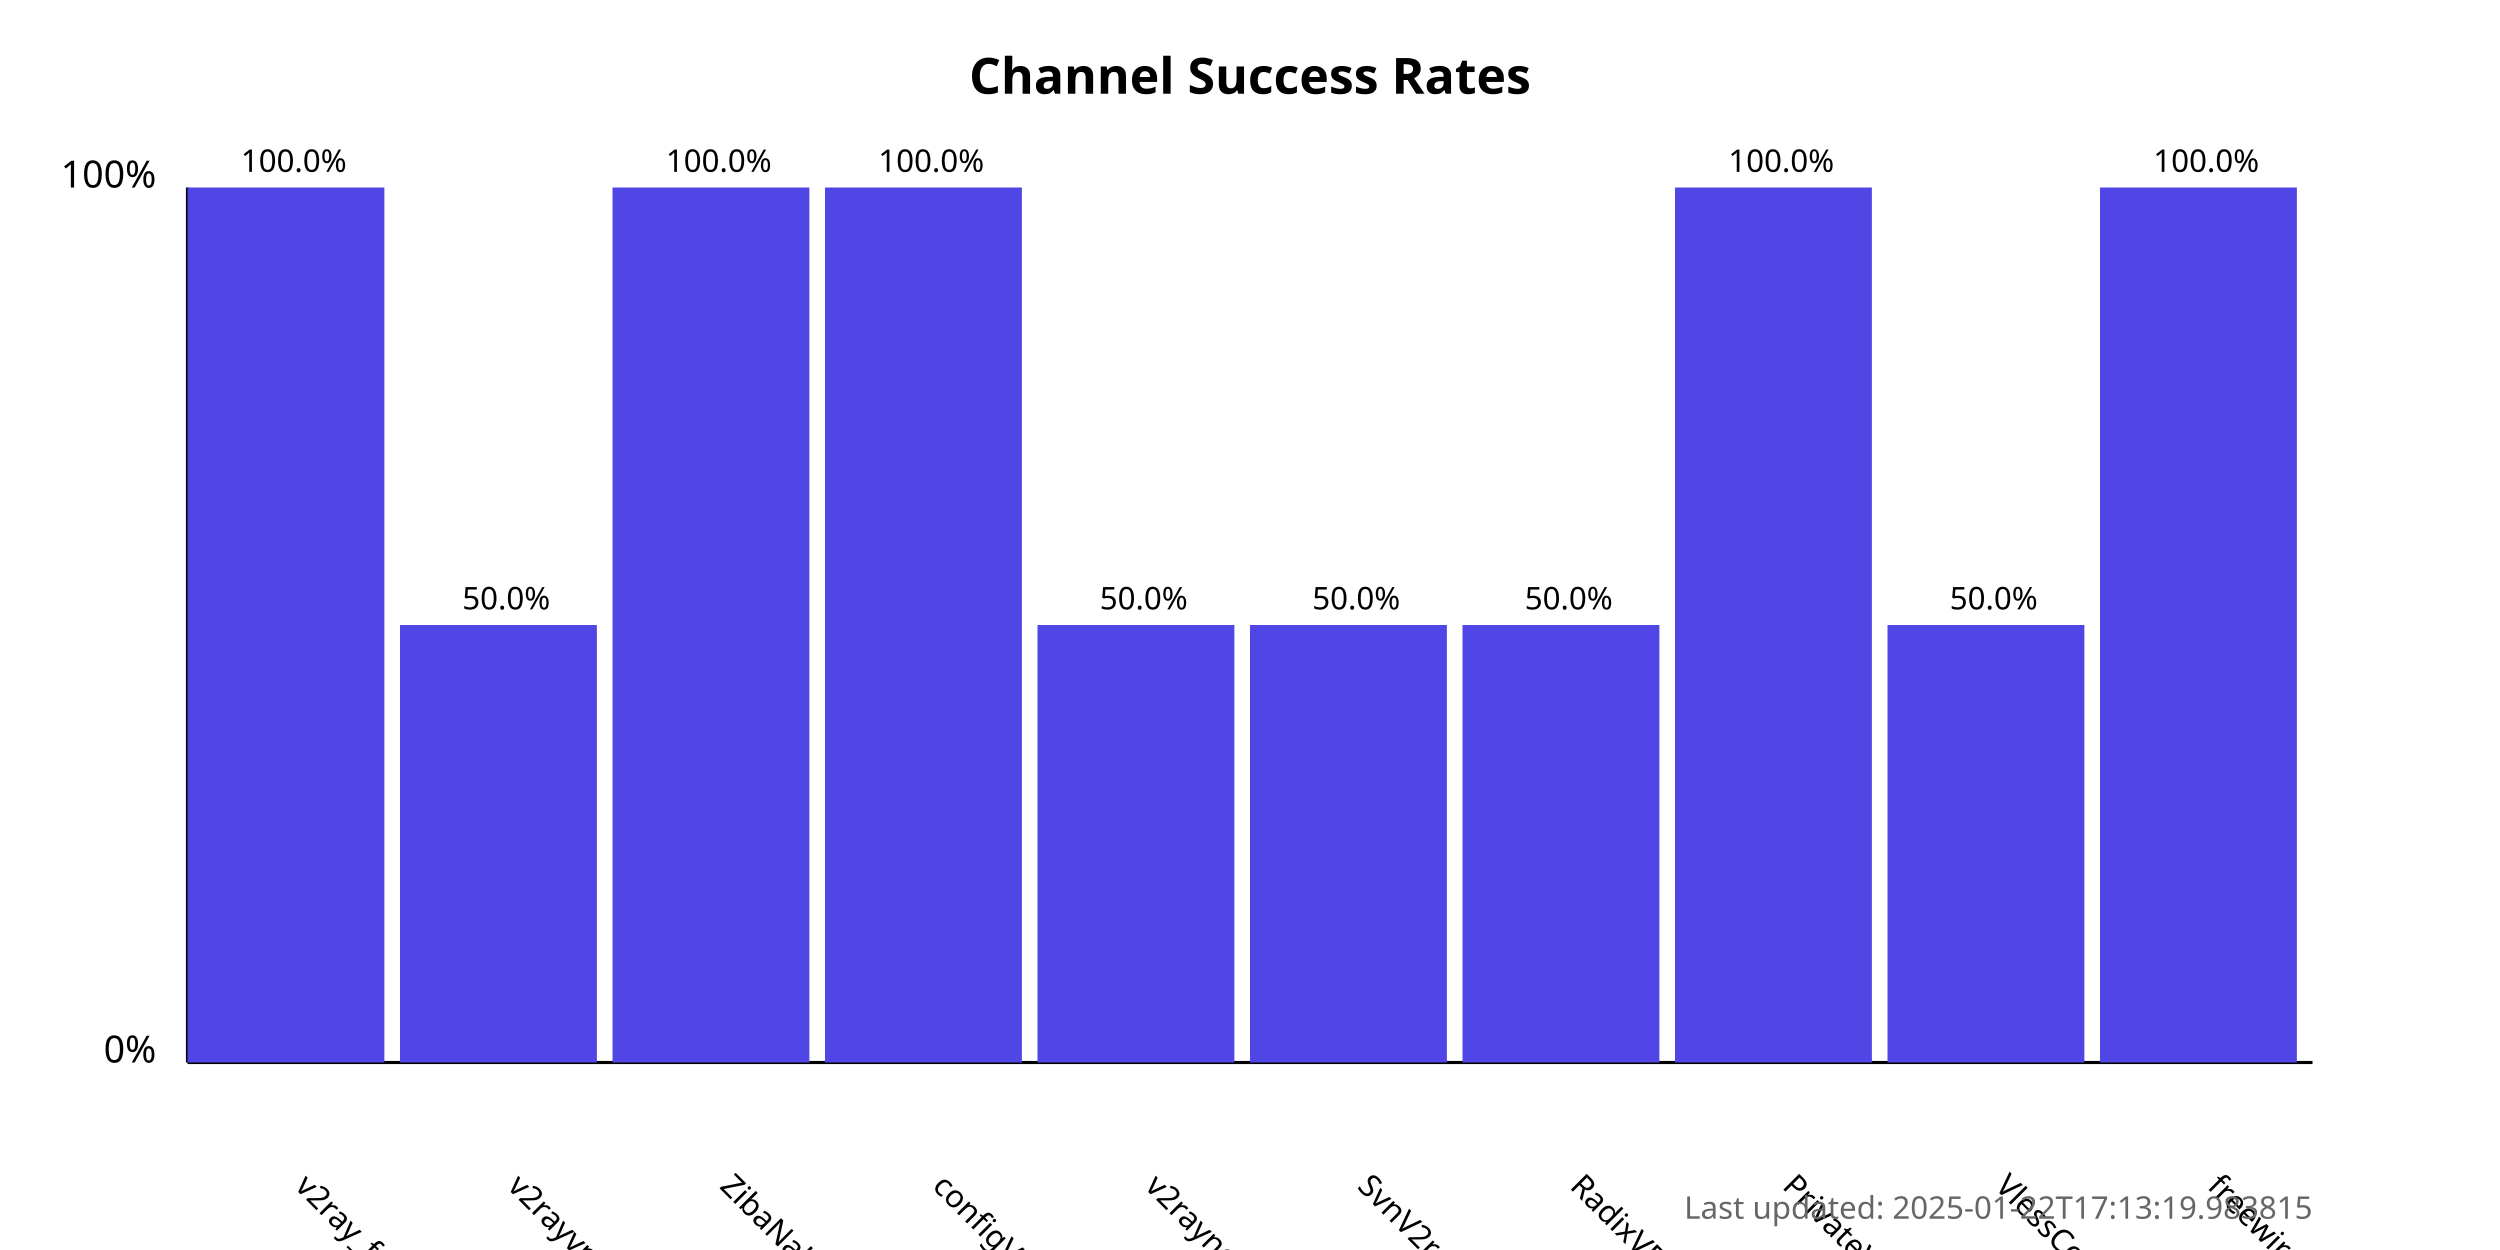
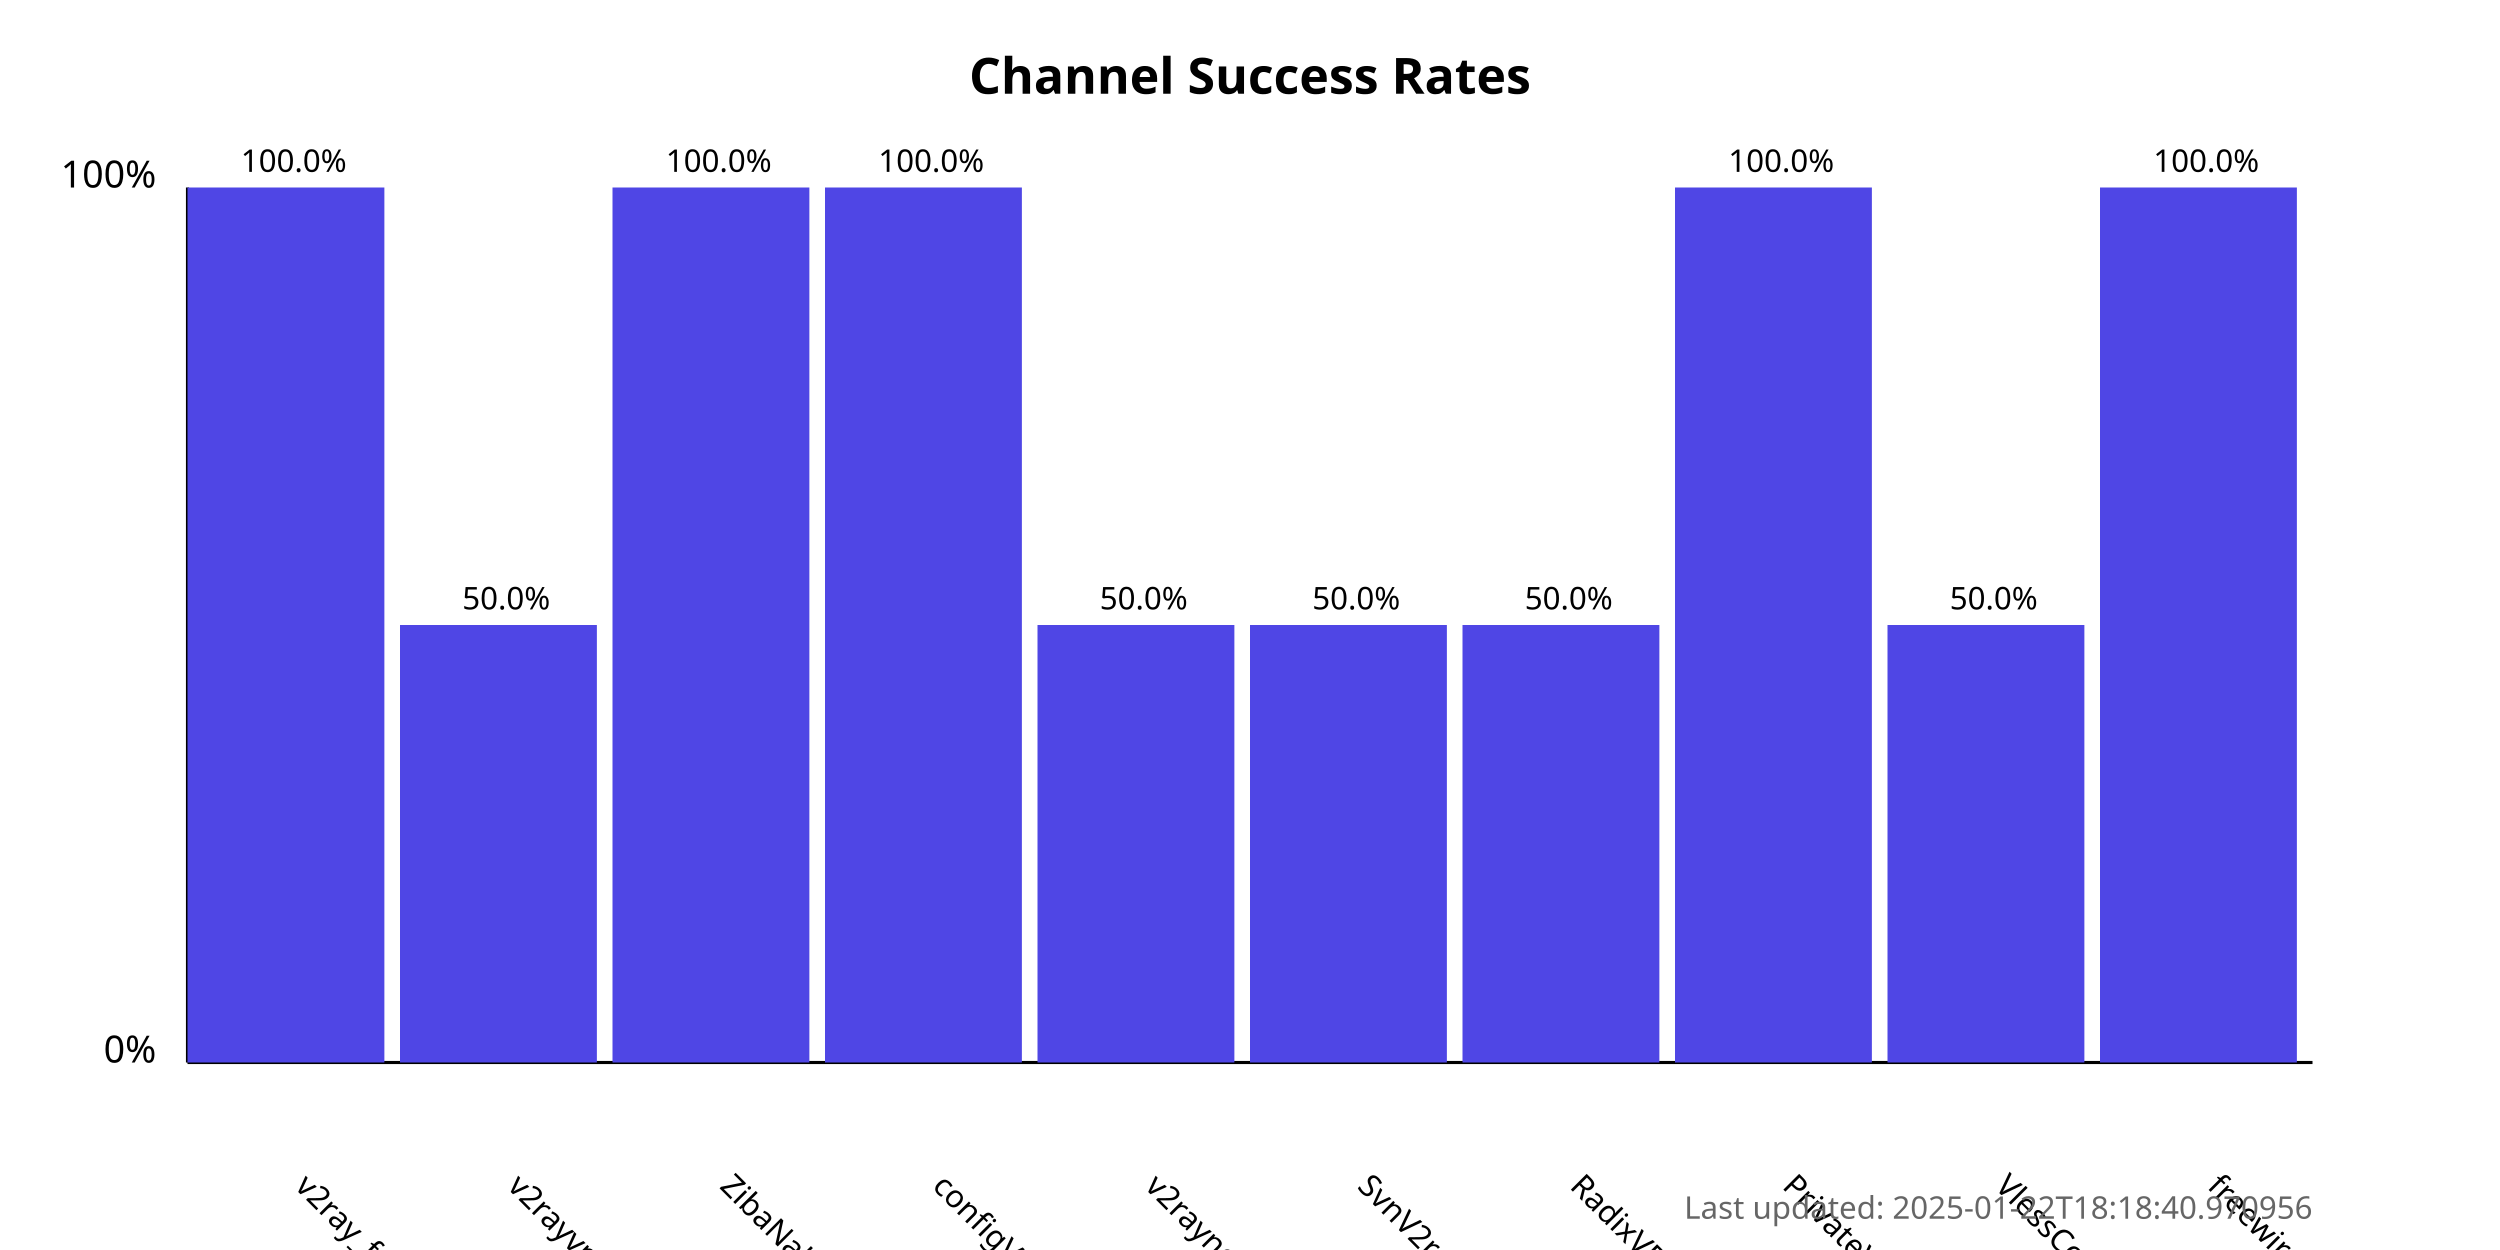
<svg xmlns="http://www.w3.org/2000/svg" width="800" height="400">
  <style>
            .chart-title { font: bold 16px sans-serif; }
            .axis-label { font: 12px sans-serif; }
            .tick-label { font: 10px sans-serif; }
            .bar { fill: #4f46e5; }
            .bar:hover { fill: #6366f1; }
            .timestamp { font: 10px sans-serif; fill: #666; }
        </style>
  <text x="400.0" y="30" text-anchor="middle" class="chart-title">
            Channel Success Rates
        </text>
  <line x1="60" y1="340" x2="60" y2="60" stroke="black" stroke-width="1" />
  <line x1="60" y1="340" x2="740" y2="340" stroke="black" stroke-width="1" />
  <text x="50" y="340" text-anchor="end" class="axis-label">0%</text>
  <text x="50" y="60" text-anchor="end" class="axis-label">100%</text>
  <g>
    <rect x="60" y="60.0" width="63.0" height="280.0" class="bar" />
    <text x="94.0" y="380" transform="rotate(45, 94.0, 380)" text-anchor="start" class="tick-label">
                v2ray_free_conf
            </text>
    <text x="94.0" y="55.0" text-anchor="middle" class="tick-label">
                100.0%
            </text>
  </g>
  <g>
    <rect x="128.0" y="200.0" width="63.0" height="140.0" class="bar" />
    <text x="162.0" y="380" transform="rotate(45, 162.0, 380)" text-anchor="start" class="tick-label">
                v2rayvpno
            </text>
    <text x="162.0" y="195.0" text-anchor="middle" class="tick-label">
                50.0%
            </text>
  </g>
  <g>
    <rect x="196.0" y="60.0" width="63.0" height="280.0" class="bar" />
    <text x="230.0" y="380" transform="rotate(45, 230.0, 380)" text-anchor="start" class="tick-label">
                ZibaNabz
            </text>
    <text x="230.0" y="55.0" text-anchor="middle" class="tick-label">
                100.0%
            </text>
  </g>
  <g>
    <rect x="264.0" y="60.0" width="63.0" height="280.0" class="bar" />
    <text x="298.0" y="380" transform="rotate(45, 298.0, 380)" text-anchor="start" class="tick-label">
                configV2rayForFree
            </text>
    <text x="298.0" y="55.0" text-anchor="middle" class="tick-label">
                100.0%
            </text>
  </g>
  <g>
    <rect x="332.0" y="200.0" width="63.0" height="140.0" class="bar" />
    <text x="366.0" y="380" transform="rotate(45, 366.0, 380)" text-anchor="start" class="tick-label">
                v2rayngvpn
            </text>
    <text x="366.0" y="195.0" text-anchor="middle" class="tick-label">
                50.0%
            </text>
  </g>
  <g>
    <rect x="400.0" y="200.0" width="63.0" height="140.0" class="bar" />
    <text x="434.0" y="380" transform="rotate(45, 434.0, 380)" text-anchor="start" class="tick-label">
                SvnV2ray
            </text>
    <text x="434.0" y="195.0" text-anchor="middle" class="tick-label">
                50.0%
            </text>
  </g>
  <g>
    <rect x="468.0" y="200.0" width="63.0" height="140.0" class="bar" />
    <text x="502.0" y="380" transform="rotate(45, 502.0, 380)" text-anchor="start" class="tick-label">
                RadixVPN
            </text>
    <text x="502.0" y="195.0" text-anchor="middle" class="tick-label">
                50.0%
            </text>
  </g>
  <g>
    <rect x="536.0" y="60.0" width="63.0" height="280.0" class="bar" />
    <text x="570.0" y="380" transform="rotate(45, 570.0, 380)" text-anchor="start" class="tick-label">
                PrivateVPNs
            </text>
    <text x="570.0" y="55.0" text-anchor="middle" class="tick-label">
                100.0%
            </text>
  </g>
  <g>
    <rect x="604.0" y="200.0" width="63.0" height="140.0" class="bar" />
    <text x="638.0" y="380" transform="rotate(45, 638.0, 380)" text-anchor="start" class="tick-label">
                VlessConfig
            </text>
    <text x="638.0" y="195.0" text-anchor="middle" class="tick-label">
                50.0%
            </text>
  </g>
  <g>
    <rect x="672.0" y="60.0" width="63.0" height="280.0" class="bar" />
    <text x="706.0" y="380" transform="rotate(45, 706.0, 380)" text-anchor="start" class="tick-label">
                freewireguard
            </text>
    <text x="706.0" y="55.0" text-anchor="middle" class="tick-label">
                100.0%
            </text>
  </g>
  <text x="740" y="390" text-anchor="end" class="timestamp">
-             Last updated: 2025-01-22T17:13:19.983815
+             Last updated: 2025-01-22T18:18:40.970956
        </text>
</svg>
